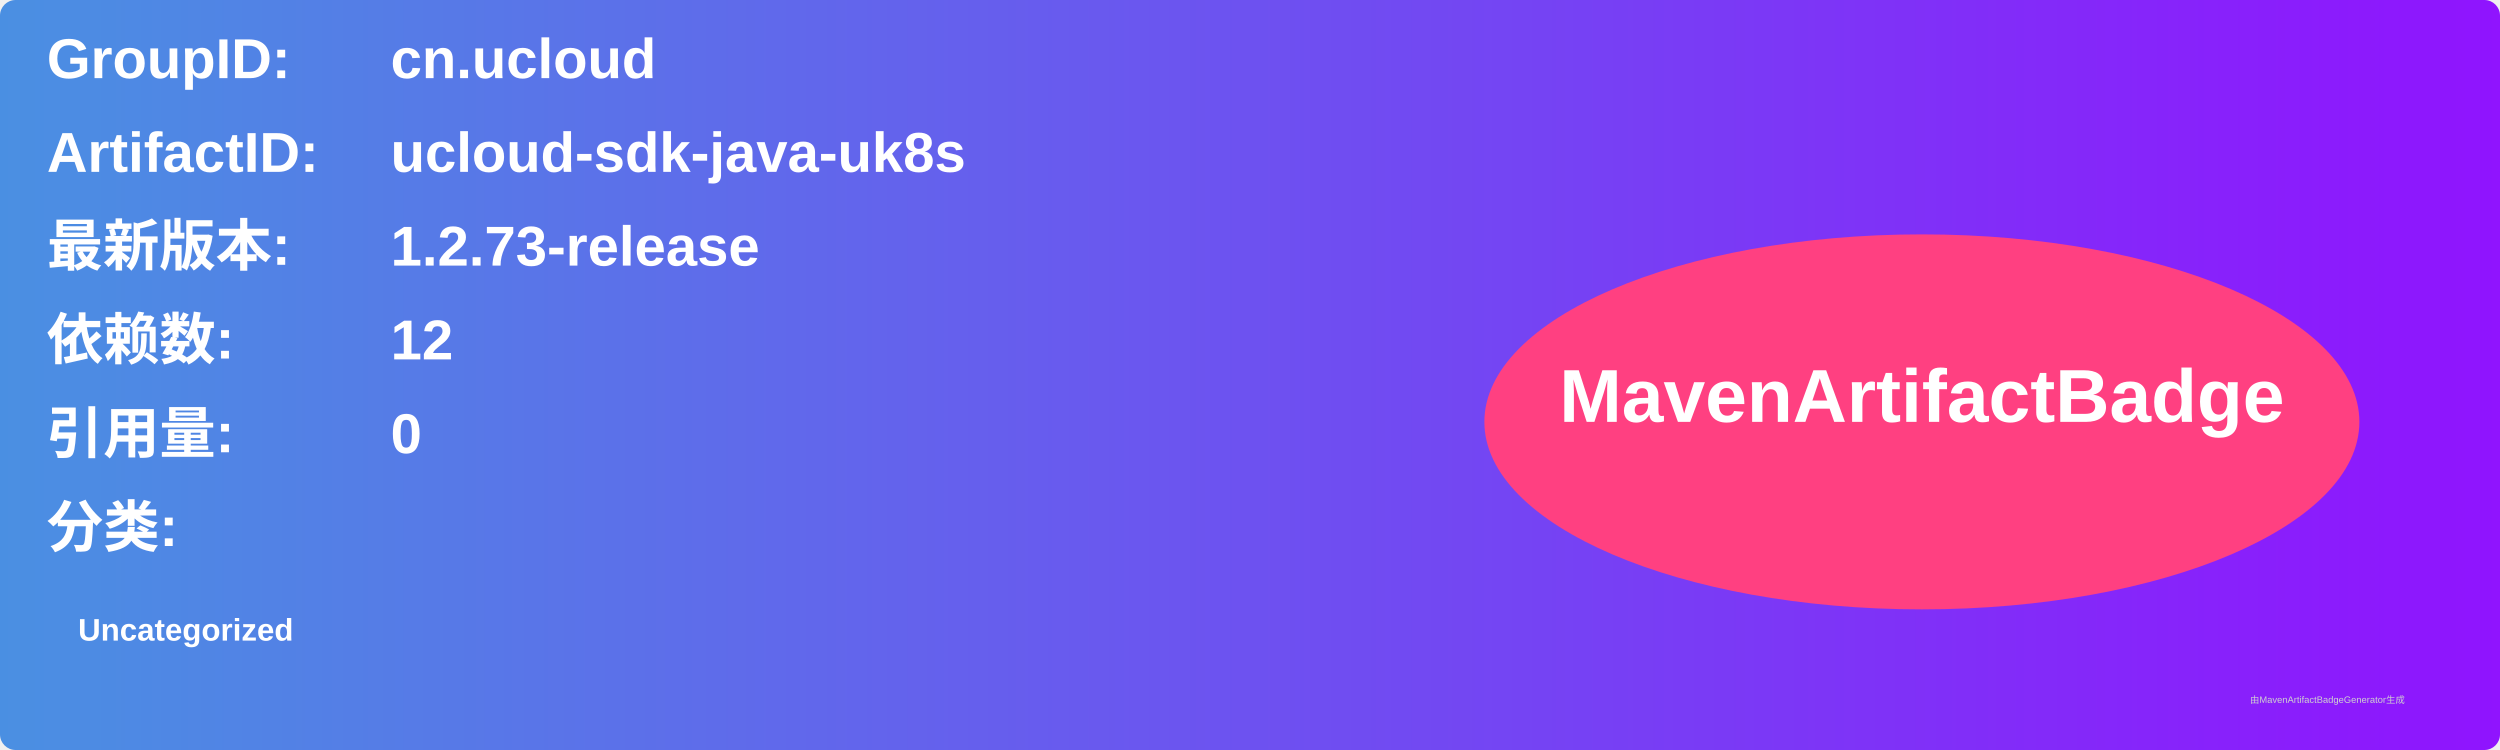
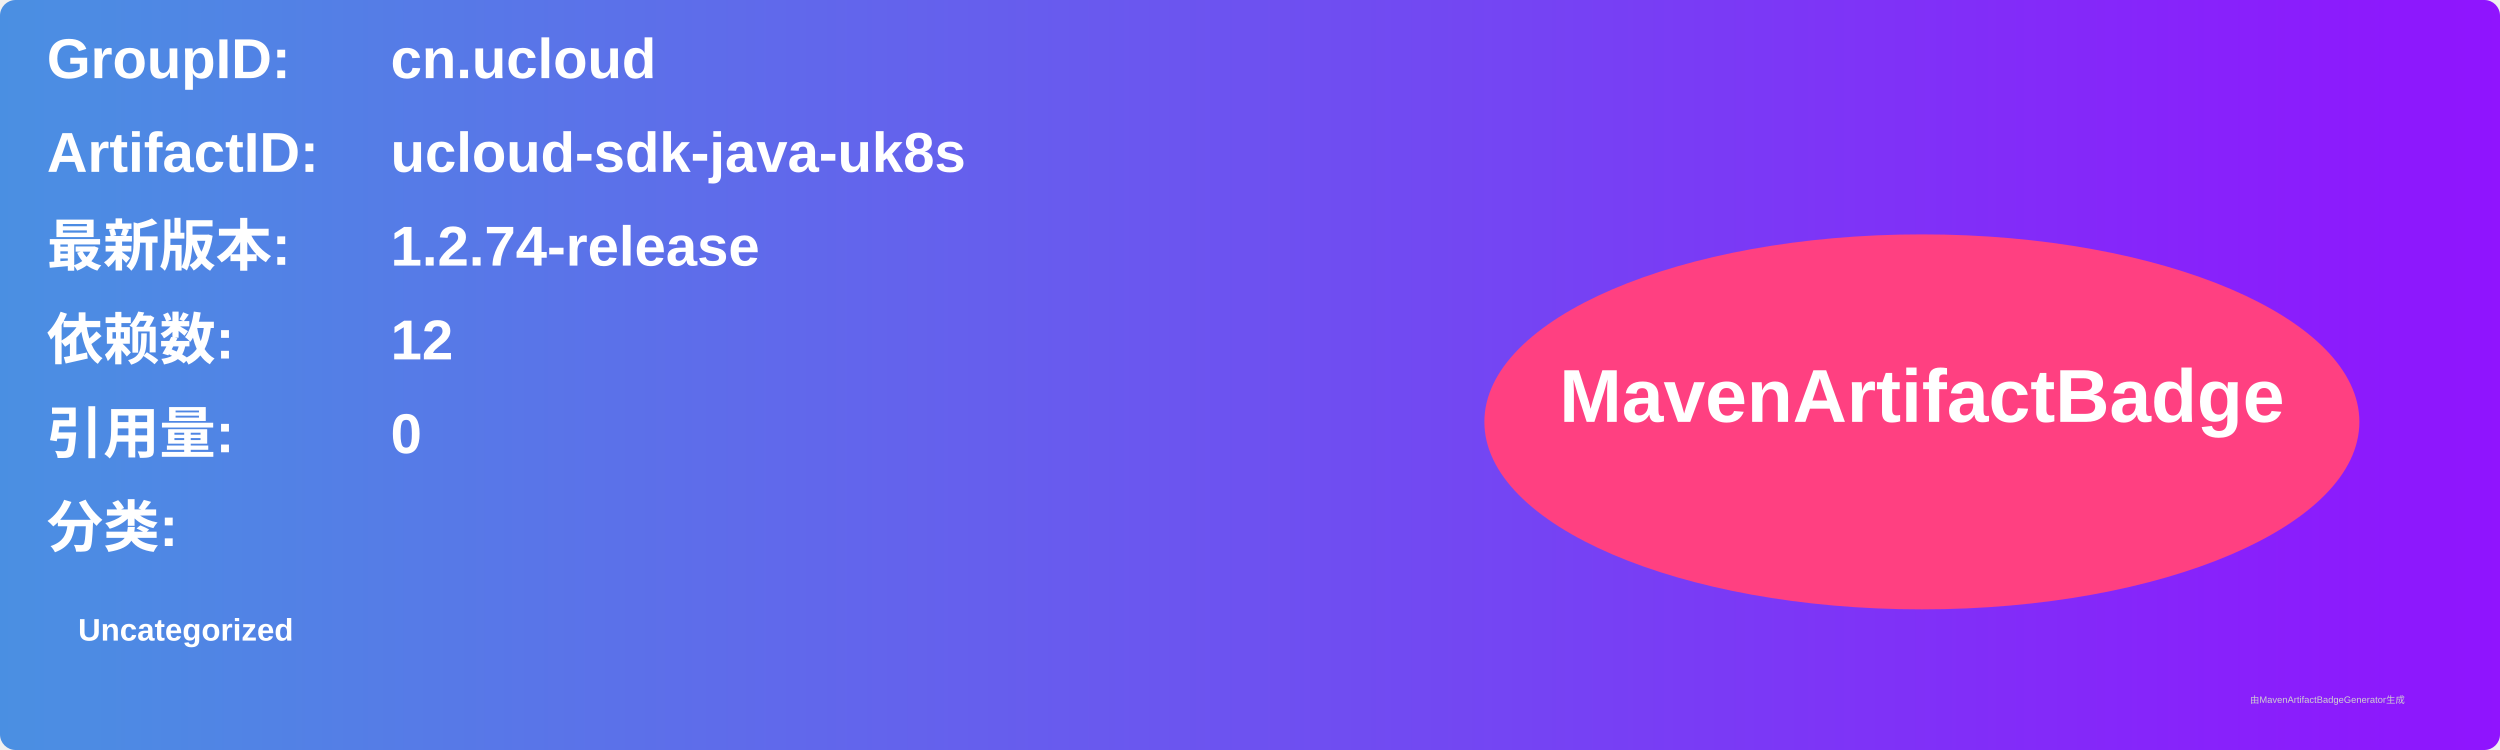
<svg xmlns="http://www.w3.org/2000/svg" width="800" height="240" viewBox="0 0 800 240">
  <linearGradient id="grad" x1="0%" y1="0%" x2="100%" y2="0%">
    <stop offset="0%" stop-color="#4a90e2" />
    <stop offset="100%" stop-color="#9013fe" />
  </linearGradient>
  <rect width="100%" height="100%" rx="5" ry="5" fill="url(#grad)" />
  <g transform="translate(15, 15)">
    <text x="0" y="10" font-family="Arial" font-size="18" fill="white" font-weight="bold" width="260">GroupID:</text>
    <text x="110" y="10" font-family="Arial" font-size="18" fill="white" font-weight="bold" width="460">cn.ucloud</text>
    <text x="0" y="40" font-family="Arial" font-size="18" fill="white" font-weight="bold" width="260">ArtifactID:</text>
    <text x="110" y="40" font-family="Arial" font-size="18" fill="white" font-weight="bold" width="460">ucloud-sdk-java-uk8s</text>
    <text x="0" y="70" font-family="Arial" font-size="18" fill="white" font-weight="bold">最新版本:</text>
    <text x="110" y="70" font-family="Arial" font-size="18" fill="white" font-weight="bold">
-       <tspan font-weight="bold">1.2.73-release</tspan>
+       <tspan font-weight="bold">1.2.74-release</tspan>
    </text>
    <text x="0" y="100" font-family="Arial" font-size="18" fill="white" font-weight="bold">依赖数: </text>
    <text x="110" y="100" font-family="Arial" font-size="18" fill="white">
      <tspan font-weight="bold">12</tspan>
    </text>
    <text x="0" y="130" font-family="Arial" font-size="18" fill="white" font-weight="bold">引用量: </text>
    <text x="110" y="130" font-family="Arial" font-size="18" fill="white">
      <tspan font-weight="bold">0</tspan>
    </text>
    <text x="0" y="160" font-family="Arial" font-size="18" fill="white" font-weight="bold">分类:</text>
    <text x="10" y="190" font-family="Arial" font-size="10" fill="white">
      <tspan font-weight="bold">Uncategorized</tspan>
    </text>
    <ellipse cx="600" cy="120" rx="140" ry="60" fill="#ff4081" />
    <text x="600" y="120" text-anchor="middle" font-family="Arial" font-size="24" fill="white" font-weight="bold">MavenArtifactBadge</text>
  </g>
  <text x="720" y="225" font-family="Arial" font-size="3" fill="#d0d0d0">由MavenArtifactBadgeGenerator生成</text>
</svg>
